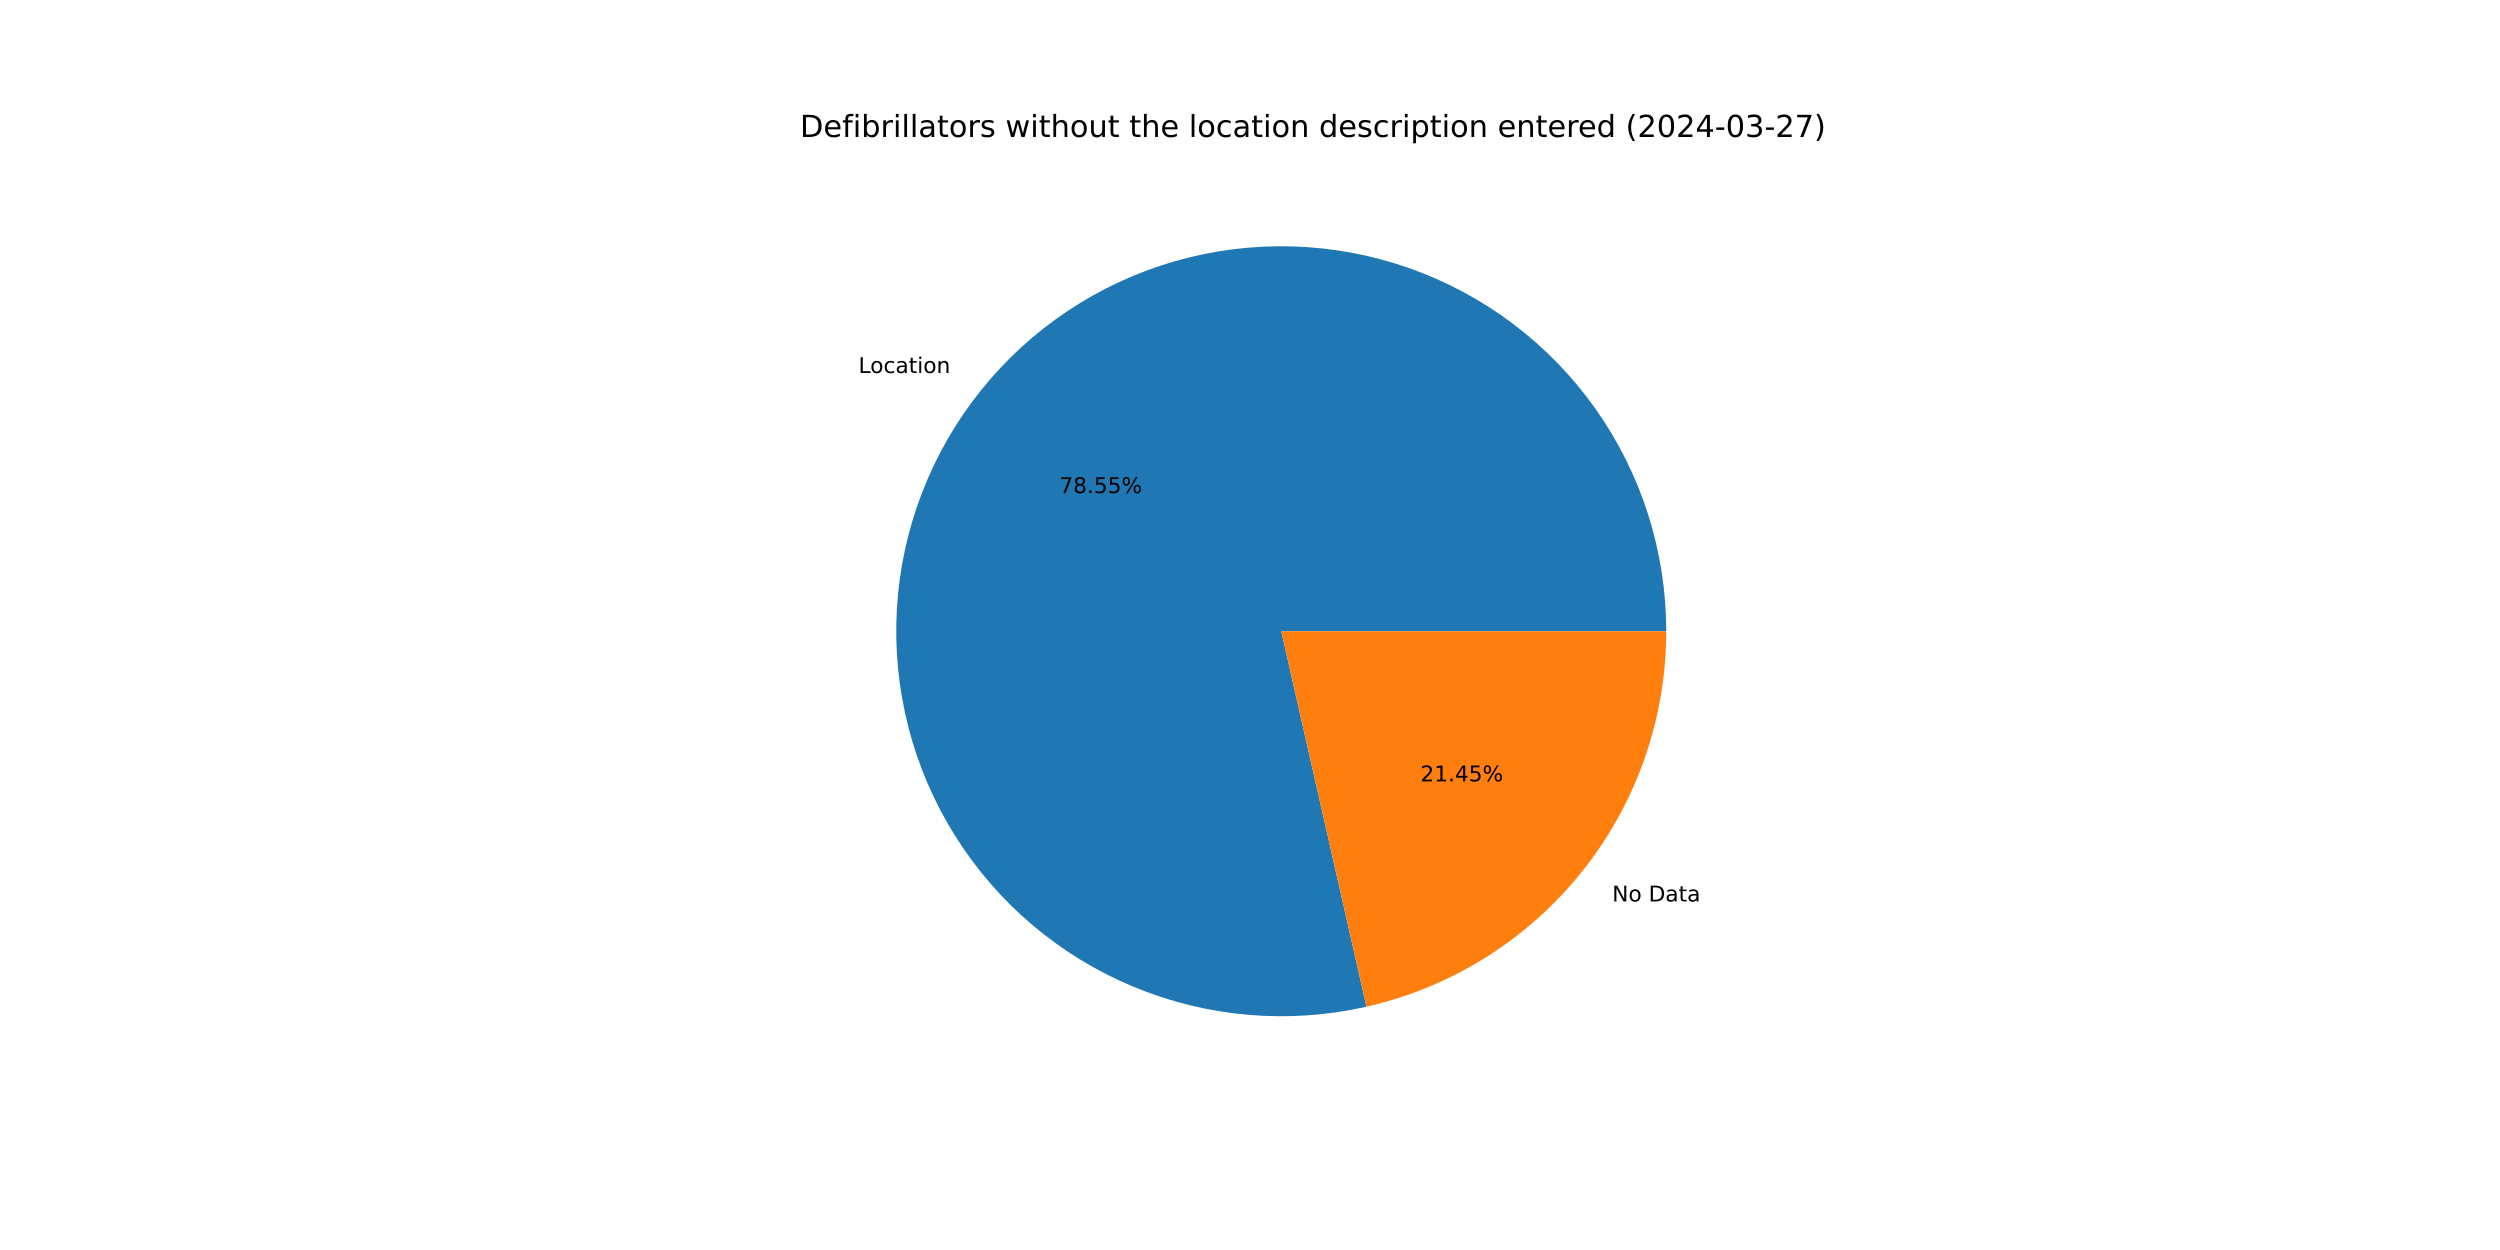
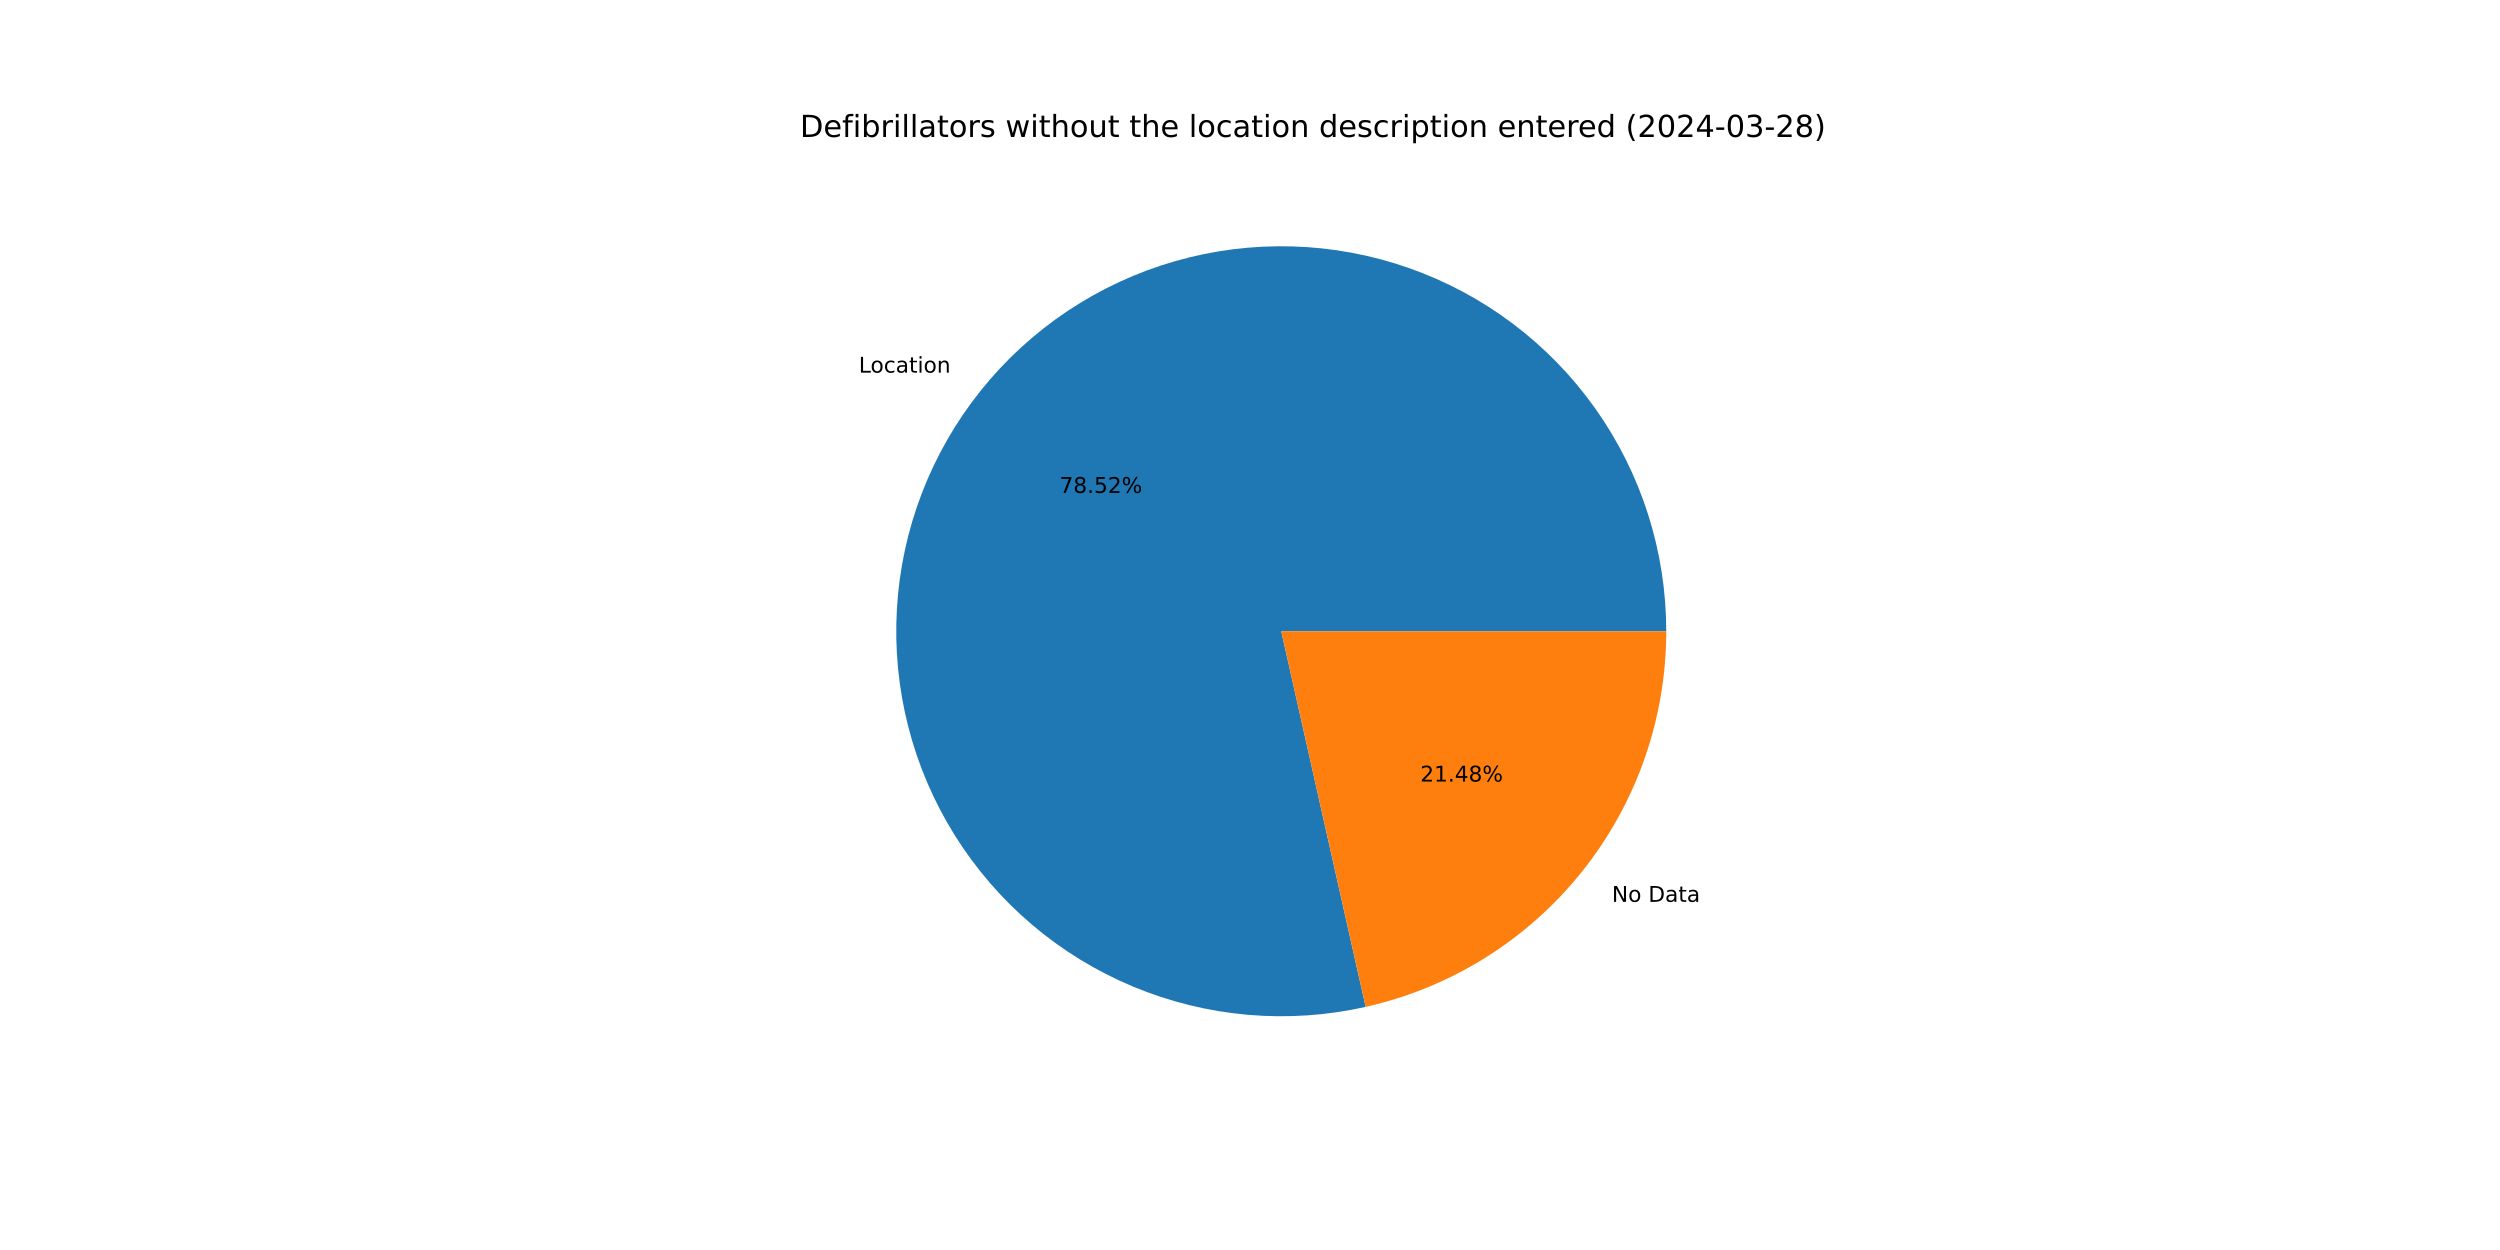
<svg xmlns="http://www.w3.org/2000/svg" xmlns:xlink="http://www.w3.org/1999/xlink" width="1152pt" height="576pt" viewBox="0 0 1152 576" version="1.1">
  <defs>
    <style type="text/css">*{stroke-linejoin: round; stroke-linecap: butt}</style>
  </defs>
  <g id="figure_1">
    <g id="patch_1">
      <path d="M 0 576  L 1152 576  L 1152 0  L 0 0  z " style="fill: #ffffff" />
    </g>
    <g id="axes_1">
      <g id="patch_2">
-         <path d="M 767.808 290.88  C 767.808 272.602 764.983 254.433 759.434 237.018  C 753.885 219.602 745.677 203.149 735.102 188.24  C 724.527 173.332 711.712 160.147 697.11 149.153  C 682.508 138.159 666.294 129.487 649.043 123.445  C 631.793 117.403 613.712 114.063 595.441 113.544  C 577.17 113.024 558.928 115.332 541.363 120.384  C 523.797 125.436 507.116 133.173 491.913 143.32  C 476.711 153.467 463.167 165.903 451.762 180.186  C 440.357 194.47 431.228 210.431 424.699 227.503  C 418.169 244.575 414.317 262.554 413.278 280.802  C 412.24 299.051 414.028 317.351 418.579 335.053  C 423.13 352.756 430.39 369.649 440.101 385.134  C 449.812 400.619 461.858 414.511 475.812 426.317  C 489.765 438.123 505.46 447.701 522.34 454.714  C 539.219 461.726 557.082 466.087 575.293 467.644  C 593.505 469.2 611.848 467.933 629.673 463.886  L 590.4 290.88  z " style="fill: #1f77b4" />
+         <path d="M 767.808 290.88  C 767.808 272.61 764.986 254.449 759.441 237.041  C 753.897 219.632 745.696 203.184 735.13 188.279  C 724.564 173.375 711.758 160.191 697.167 149.196  C 682.576 138.201 666.374 129.525 649.134 123.477  C 631.894 117.428 613.823 114.079 595.561 113.547  C 577.298 113.016 559.063 115.308 541.501 120.344  C 523.938 125.38 507.259 133.099 492.053 143.227  C 476.847 153.355 463.297 165.771 451.882 180.037  C 440.467 194.302 431.323 210.245 424.776 227.301  C 418.228 244.358 414.355 262.324 413.292 280.563  C 412.23 298.802 413.991 317.097 418.514 334.798  C 423.037 352.499 430.267 369.396 439.949 384.89  C 449.63 400.384 461.647 414.29 475.574 426.115  C 489.501 437.941 505.172 447.544 522.03 454.585  C 538.889 461.626 556.735 466.02 574.936 467.613  C 593.136 469.205 611.474 467.977 629.299 463.971  L 590.4 290.88  z " style="fill: #1f77b4" />
      </g>
      <g id="patch_3">
-         <path d="M 629.673 463.886  C 668.893 454.983 703.944 433.003 729.038 401.574  C 754.132 370.145 767.808 331.098 767.808 290.88  L 590.4 290.88  z " style="fill: #ff7f0e" />
+         <path d="M 629.299 463.971  C 668.603 455.138 703.749 433.176 728.918 401.723  C 754.087 370.27 767.808 331.164 767.808 290.88  L 590.4 290.88  z " style="fill: #ff7f0e" />
      </g>
      <g id="matplotlib.axis_1" />
      <g id="matplotlib.axis_2" />
      <g id="text_1">
-         <g transform="translate(395.6014 171.8762) scale(0.1 -0.1)">
+         <g transform="translate(395.7329 171.7116) scale(0.1 -0.1)">
          <defs>
            <path id="DejaVuSans-4c" d="M 628 4666  L 1259 4666  L 1259 531  L 3531 531  L 3531 0  L 628 0  L 628 4666  z " transform="scale(0.015625)" />
            <path id="DejaVuSans-6f" d="M 1959 3097  Q 1497 3097 1228 2736  Q 959 2375 959 1747  Q 959 1119 1226 758  Q 1494 397 1959 397  Q 2419 397 2687 759  Q 2956 1122 2956 1747  Q 2956 2369 2687 2733  Q 2419 3097 1959 3097  z M 1959 3584  Q 2709 3584 3137 3096  Q 3566 2609 3566 1747  Q 3566 888 3137 398  Q 2709 -91 1959 -91  Q 1206 -91 779 398  Q 353 888 353 1747  Q 353 2609 779 3096  Q 1206 3584 1959 3584  z " transform="scale(0.015625)" />
            <path id="DejaVuSans-63" d="M 3122 3366  L 3122 2828  Q 2878 2963 2633 3030  Q 2388 3097 2138 3097  Q 1578 3097 1268 2742  Q 959 2388 959 1747  Q 959 1106 1268 751  Q 1578 397 2138 397  Q 2388 397 2633 464  Q 2878 531 3122 666  L 3122 134  Q 2881 22 2623 -34  Q 2366 -91 2075 -91  Q 1284 -91 818 406  Q 353 903 353 1747  Q 353 2603 823 3093  Q 1294 3584 2113 3584  Q 2378 3584 2631 3529  Q 2884 3475 3122 3366  z " transform="scale(0.015625)" />
            <path id="DejaVuSans-61" d="M 2194 1759  Q 1497 1759 1228 1600  Q 959 1441 959 1056  Q 959 750 1161 570  Q 1363 391 1709 391  Q 2188 391 2477 730  Q 2766 1069 2766 1631  L 2766 1759  L 2194 1759  z M 3341 1997  L 3341 0  L 2766 0  L 2766 531  Q 2569 213 2275 61  Q 1981 -91 1556 -91  Q 1019 -91 701 211  Q 384 513 384 1019  Q 384 1609 779 1909  Q 1175 2209 1959 2209  L 2766 2209  L 2766 2266  Q 2766 2663 2505 2880  Q 2244 3097 1772 3097  Q 1472 3097 1187 3025  Q 903 2953 641 2809  L 641 3341  Q 956 3463 1253 3523  Q 1550 3584 1831 3584  Q 2591 3584 2966 3190  Q 3341 2797 3341 1997  z " transform="scale(0.015625)" />
            <path id="DejaVuSans-74" d="M 1172 4494  L 1172 3500  L 2356 3500  L 2356 3053  L 1172 3053  L 1172 1153  Q 1172 725 1289 603  Q 1406 481 1766 481  L 2356 481  L 2356 0  L 1766 0  Q 1100 0 847 248  Q 594 497 594 1153  L 594 3053  L 172 3053  L 172 3500  L 594 3500  L 594 4494  L 1172 4494  z " transform="scale(0.015625)" />
            <path id="DejaVuSans-69" d="M 603 3500  L 1178 3500  L 1178 0  L 603 0  L 603 3500  z M 603 4863  L 1178 4863  L 1178 4134  L 603 4134  L 603 4863  z " transform="scale(0.015625)" />
            <path id="DejaVuSans-6e" d="M 3513 2113  L 3513 0  L 2938 0  L 2938 2094  Q 2938 2591 2744 2837  Q 2550 3084 2163 3084  Q 1697 3084 1428 2787  Q 1159 2491 1159 1978  L 1159 0  L 581 0  L 581 3500  L 1159 3500  L 1159 2956  Q 1366 3272 1645 3428  Q 1925 3584 2291 3584  Q 2894 3584 3203 3211  Q 3513 2838 3513 2113  z " transform="scale(0.015625)" />
          </defs>
          <use xlink:href="#DejaVuSans-4c" />
          <use xlink:href="#DejaVuSans-6f" x="53.963" />
          <use xlink:href="#DejaVuSans-63" x="115.145" />
          <use xlink:href="#DejaVuSans-61" x="170.125" />
          <use xlink:href="#DejaVuSans-74" x="231.404" />
          <use xlink:href="#DejaVuSans-69" x="270.613" />
          <use xlink:href="#DejaVuSans-6f" x="298.396" />
          <use xlink:href="#DejaVuSans-6e" x="359.578" />
        </g>
      </g>
      <g id="text_2">
-         <g transform="translate(488.1524 227.2231) scale(0.1 -0.1)">
+         <g transform="translate(488.2241 227.1333) scale(0.1 -0.1)">
          <defs>
            <path id="DejaVuSans-37" d="M 525 4666  L 3525 4666  L 3525 4397  L 1831 0  L 1172 0  L 2766 4134  L 525 4134  L 525 4666  z " transform="scale(0.015625)" />
            <path id="DejaVuSans-38" d="M 2034 2216  Q 1584 2216 1326 1975  Q 1069 1734 1069 1313  Q 1069 891 1326 650  Q 1584 409 2034 409  Q 2484 409 2743 651  Q 3003 894 3003 1313  Q 3003 1734 2745 1975  Q 2488 2216 2034 2216  z M 1403 2484  Q 997 2584 770 2862  Q 544 3141 544 3541  Q 544 4100 942 4425  Q 1341 4750 2034 4750  Q 2731 4750 3128 4425  Q 3525 4100 3525 3541  Q 3525 3141 3298 2862  Q 3072 2584 2669 2484  Q 3125 2378 3379 2068  Q 3634 1759 3634 1313  Q 3634 634 3220 271  Q 2806 -91 2034 -91  Q 1263 -91 848 271  Q 434 634 434 1313  Q 434 1759 690 2068  Q 947 2378 1403 2484  z M 1172 3481  Q 1172 3119 1398 2916  Q 1625 2713 2034 2713  Q 2441 2713 2670 2916  Q 2900 3119 2900 3481  Q 2900 3844 2670 4047  Q 2441 4250 2034 4250  Q 1625 4250 1398 4047  Q 1172 3844 1172 3481  z " transform="scale(0.015625)" />
            <path id="DejaVuSans-2e" d="M 684 794  L 1344 794  L 1344 0  L 684 0  L 684 794  z " transform="scale(0.015625)" />
            <path id="DejaVuSans-35" d="M 691 4666  L 3169 4666  L 3169 4134  L 1269 4134  L 1269 2991  Q 1406 3038 1543 3061  Q 1681 3084 1819 3084  Q 2600 3084 3056 2656  Q 3513 2228 3513 1497  Q 3513 744 3044 326  Q 2575 -91 1722 -91  Q 1428 -91 1123 -41  Q 819 9 494 109  L 494 744  Q 775 591 1075 516  Q 1375 441 1709 441  Q 2250 441 2565 725  Q 2881 1009 2881 1497  Q 2881 1984 2565 2268  Q 2250 2553 1709 2553  Q 1456 2553 1204 2497  Q 953 2441 691 2322  L 691 4666  z " transform="scale(0.015625)" />
+             <path id="DejaVuSans-32" d="M 1228 531  L 3431 531  L 3431 0  L 469 0  L 469 531  Q 828 903 1448 1529  Q 2069 2156 2228 2338  Q 2531 2678 2651 2914  Q 2772 3150 2772 3378  Q 2772 3750 2511 3984  Q 2250 4219 1831 4219  Q 1534 4219 1204 4116  Q 875 4013 500 3803  L 500 4441  Q 881 4594 1212 4672  Q 1544 4750 1819 4750  Q 2544 4750 2975 4387  Q 3406 4025 3406 3419  Q 3406 3131 3298 2873  Q 3191 2616 2906 2266  Q 2828 2175 2409 1742  Q 1991 1309 1228 531  z " transform="scale(0.015625)" />
            <path id="DejaVuSans-25" d="M 4653 2053  Q 4381 2053 4226 1822  Q 4072 1591 4072 1178  Q 4072 772 4226 539  Q 4381 306 4653 306  Q 4919 306 5073 539  Q 5228 772 5228 1178  Q 5228 1588 5073 1820  Q 4919 2053 4653 2053  z M 4653 2450  Q 5147 2450 5437 2106  Q 5728 1763 5728 1178  Q 5728 594 5436 251  Q 5144 -91 4653 -91  Q 4153 -91 3862 251  Q 3572 594 3572 1178  Q 3572 1766 3864 2108  Q 4156 2450 4653 2450  z M 1428 4353  Q 1159 4353 1004 4120  Q 850 3888 850 3481  Q 850 3069 1003 2837  Q 1156 2606 1428 2606  Q 1700 2606 1854 2837  Q 2009 3069 2009 3481  Q 2009 3884 1853 4118  Q 1697 4353 1428 4353  z M 4250 4750  L 4750 4750  L 1831 -91  L 1331 -91  L 4250 4750  z M 1428 4750  Q 1922 4750 2215 4408  Q 2509 4066 2509 3481  Q 2509 2891 2217 2550  Q 1925 2209 1428 2209  Q 931 2209 642 2551  Q 353 2894 353 3481  Q 353 4063 643 4406  Q 934 4750 1428 4750  z " transform="scale(0.015625)" />
          </defs>
          <use xlink:href="#DejaVuSans-37" />
          <use xlink:href="#DejaVuSans-38" x="63.623" />
          <use xlink:href="#DejaVuSans-2e" x="127.246" />
          <use xlink:href="#DejaVuSans-35" x="159.033" />
-           <use xlink:href="#DejaVuSans-35" x="222.656" />
+           <use xlink:href="#DejaVuSans-32" x="222.656" />
          <use xlink:href="#DejaVuSans-25" x="286.279" />
        </g>
      </g>
      <g id="text_3">
-         <g transform="translate(742.9017 415.4026) scale(0.1 -0.1)">
+         <g transform="translate(742.7702 415.5672) scale(0.1 -0.1)">
          <defs>
            <path id="DejaVuSans-4e" d="M 628 4666  L 1478 4666  L 3547 763  L 3547 4666  L 4159 4666  L 4159 0  L 3309 0  L 1241 3903  L 1241 0  L 628 0  L 628 4666  z " transform="scale(0.015625)" />
            <path id="DejaVuSans-20" transform="scale(0.015625)" />
            <path id="DejaVuSans-44" d="M 1259 4147  L 1259 519  L 2022 519  Q 2988 519 3436 956  Q 3884 1394 3884 2338  Q 3884 3275 3436 3711  Q 2988 4147 2022 4147  L 1259 4147  z M 628 4666  L 1925 4666  Q 3281 4666 3915 4102  Q 4550 3538 4550 2338  Q 4550 1131 3912 565  Q 3275 0 1925 0  L 628 0  L 628 4666  z " transform="scale(0.015625)" />
          </defs>
          <use xlink:href="#DejaVuSans-4e" />
          <use xlink:href="#DejaVuSans-6f" x="74.805" />
          <use xlink:href="#DejaVuSans-20" x="135.986" />
          <use xlink:href="#DejaVuSans-44" x="167.773" />
          <use xlink:href="#DejaVuSans-61" x="244.775" />
          <use xlink:href="#DejaVuSans-74" x="306.055" />
          <use xlink:href="#DejaVuSans-61" x="345.264" />
        </g>
      </g>
      <g id="text_4">
-         <g transform="translate(654.5179 360.0557) scale(0.1 -0.1)">
+         <g transform="translate(654.4462 360.1454) scale(0.1 -0.1)">
          <defs>
-             <path id="DejaVuSans-32" d="M 1228 531  L 3431 531  L 3431 0  L 469 0  L 469 531  Q 828 903 1448 1529  Q 2069 2156 2228 2338  Q 2531 2678 2651 2914  Q 2772 3150 2772 3378  Q 2772 3750 2511 3984  Q 2250 4219 1831 4219  Q 1534 4219 1204 4116  Q 875 4013 500 3803  L 500 4441  Q 881 4594 1212 4672  Q 1544 4750 1819 4750  Q 2544 4750 2975 4387  Q 3406 4025 3406 3419  Q 3406 3131 3298 2873  Q 3191 2616 2906 2266  Q 2828 2175 2409 1742  Q 1991 1309 1228 531  z " transform="scale(0.015625)" />
            <path id="DejaVuSans-31" d="M 794 531  L 1825 531  L 1825 4091  L 703 3866  L 703 4441  L 1819 4666  L 2450 4666  L 2450 531  L 3481 531  L 3481 0  L 794 0  L 794 531  z " transform="scale(0.015625)" />
            <path id="DejaVuSans-34" d="M 2419 4116  L 825 1625  L 2419 1625  L 2419 4116  z M 2253 4666  L 3047 4666  L 3047 1625  L 3713 1625  L 3713 1100  L 3047 1100  L 3047 0  L 2419 0  L 2419 1100  L 313 1100  L 313 1709  L 2253 4666  z " transform="scale(0.015625)" />
          </defs>
          <use xlink:href="#DejaVuSans-32" />
          <use xlink:href="#DejaVuSans-31" x="63.623" />
          <use xlink:href="#DejaVuSans-2e" x="127.246" />
          <use xlink:href="#DejaVuSans-34" x="159.033" />
-           <use xlink:href="#DejaVuSans-35" x="222.656" />
+           <use xlink:href="#DejaVuSans-38" x="222.656" />
          <use xlink:href="#DejaVuSans-25" x="286.279" />
        </g>
      </g>
      <g id="text_5">
        <g transform="translate(368.64 63.12) scale(0.14 -0.14)">
          <defs>
            <path id="DejaVuSans-65" d="M 3597 1894  L 3597 1613  L 953 1613  Q 991 1019 1311 708  Q 1631 397 2203 397  Q 2534 397 2845 478  Q 3156 559 3463 722  L 3463 178  Q 3153 47 2828 -22  Q 2503 -91 2169 -91  Q 1331 -91 842 396  Q 353 884 353 1716  Q 353 2575 817 3079  Q 1281 3584 2069 3584  Q 2775 3584 3186 3129  Q 3597 2675 3597 1894  z M 3022 2063  Q 3016 2534 2758 2815  Q 2500 3097 2075 3097  Q 1594 3097 1305 2825  Q 1016 2553 972 2059  L 3022 2063  z " transform="scale(0.015625)" />
            <path id="DejaVuSans-66" d="M 2375 4863  L 2375 4384  L 1825 4384  Q 1516 4384 1395 4259  Q 1275 4134 1275 3809  L 1275 3500  L 2222 3500  L 2222 3053  L 1275 3053  L 1275 0  L 697 0  L 697 3053  L 147 3053  L 147 3500  L 697 3500  L 697 3744  Q 697 4328 969 4595  Q 1241 4863 1831 4863  L 2375 4863  z " transform="scale(0.015625)" />
            <path id="DejaVuSans-62" d="M 3116 1747  Q 3116 2381 2855 2742  Q 2594 3103 2138 3103  Q 1681 3103 1420 2742  Q 1159 2381 1159 1747  Q 1159 1113 1420 752  Q 1681 391 2138 391  Q 2594 391 2855 752  Q 3116 1113 3116 1747  z M 1159 2969  Q 1341 3281 1617 3432  Q 1894 3584 2278 3584  Q 2916 3584 3314 3078  Q 3713 2572 3713 1747  Q 3713 922 3314 415  Q 2916 -91 2278 -91  Q 1894 -91 1617 61  Q 1341 213 1159 525  L 1159 0  L 581 0  L 581 4863  L 1159 4863  L 1159 2969  z " transform="scale(0.015625)" />
            <path id="DejaVuSans-72" d="M 2631 2963  Q 2534 3019 2420 3045  Q 2306 3072 2169 3072  Q 1681 3072 1420 2755  Q 1159 2438 1159 1844  L 1159 0  L 581 0  L 581 3500  L 1159 3500  L 1159 2956  Q 1341 3275 1631 3429  Q 1922 3584 2338 3584  Q 2397 3584 2469 3576  Q 2541 3569 2628 3553  L 2631 2963  z " transform="scale(0.015625)" />
            <path id="DejaVuSans-6c" d="M 603 4863  L 1178 4863  L 1178 0  L 603 0  L 603 4863  z " transform="scale(0.015625)" />
            <path id="DejaVuSans-73" d="M 2834 3397  L 2834 2853  Q 2591 2978 2328 3040  Q 2066 3103 1784 3103  Q 1356 3103 1142 2972  Q 928 2841 928 2578  Q 928 2378 1081 2264  Q 1234 2150 1697 2047  L 1894 2003  Q 2506 1872 2764 1633  Q 3022 1394 3022 966  Q 3022 478 2636 193  Q 2250 -91 1575 -91  Q 1294 -91 989 -36  Q 684 19 347 128  L 347 722  Q 666 556 975 473  Q 1284 391 1588 391  Q 1994 391 2212 530  Q 2431 669 2431 922  Q 2431 1156 2273 1281  Q 2116 1406 1581 1522  L 1381 1569  Q 847 1681 609 1914  Q 372 2147 372 2553  Q 372 3047 722 3315  Q 1072 3584 1716 3584  Q 2034 3584 2315 3537  Q 2597 3491 2834 3397  z " transform="scale(0.015625)" />
            <path id="DejaVuSans-77" d="M 269 3500  L 844 3500  L 1563 769  L 2278 3500  L 2956 3500  L 3675 769  L 4391 3500  L 4966 3500  L 4050 0  L 3372 0  L 2619 2869  L 1863 0  L 1184 0  L 269 3500  z " transform="scale(0.015625)" />
            <path id="DejaVuSans-68" d="M 3513 2113  L 3513 0  L 2938 0  L 2938 2094  Q 2938 2591 2744 2837  Q 2550 3084 2163 3084  Q 1697 3084 1428 2787  Q 1159 2491 1159 1978  L 1159 0  L 581 0  L 581 4863  L 1159 4863  L 1159 2956  Q 1366 3272 1645 3428  Q 1925 3584 2291 3584  Q 2894 3584 3203 3211  Q 3513 2838 3513 2113  z " transform="scale(0.015625)" />
            <path id="DejaVuSans-75" d="M 544 1381  L 544 3500  L 1119 3500  L 1119 1403  Q 1119 906 1312 657  Q 1506 409 1894 409  Q 2359 409 2629 706  Q 2900 1003 2900 1516  L 2900 3500  L 3475 3500  L 3475 0  L 2900 0  L 2900 538  Q 2691 219 2414 64  Q 2138 -91 1772 -91  Q 1169 -91 856 284  Q 544 659 544 1381  z M 1991 3584  L 1991 3584  z " transform="scale(0.015625)" />
            <path id="DejaVuSans-64" d="M 2906 2969  L 2906 4863  L 3481 4863  L 3481 0  L 2906 0  L 2906 525  Q 2725 213 2448 61  Q 2172 -91 1784 -91  Q 1150 -91 751 415  Q 353 922 353 1747  Q 353 2572 751 3078  Q 1150 3584 1784 3584  Q 2172 3584 2448 3432  Q 2725 3281 2906 2969  z M 947 1747  Q 947 1113 1208 752  Q 1469 391 1925 391  Q 2381 391 2643 752  Q 2906 1113 2906 1747  Q 2906 2381 2643 2742  Q 2381 3103 1925 3103  Q 1469 3103 1208 2742  Q 947 2381 947 1747  z " transform="scale(0.015625)" />
            <path id="DejaVuSans-70" d="M 1159 525  L 1159 -1331  L 581 -1331  L 581 3500  L 1159 3500  L 1159 2969  Q 1341 3281 1617 3432  Q 1894 3584 2278 3584  Q 2916 3584 3314 3078  Q 3713 2572 3713 1747  Q 3713 922 3314 415  Q 2916 -91 2278 -91  Q 1894 -91 1617 61  Q 1341 213 1159 525  z M 3116 1747  Q 3116 2381 2855 2742  Q 2594 3103 2138 3103  Q 1681 3103 1420 2742  Q 1159 2381 1159 1747  Q 1159 1113 1420 752  Q 1681 391 2138 391  Q 2594 391 2855 752  Q 3116 1113 3116 1747  z " transform="scale(0.015625)" />
            <path id="DejaVuSans-28" d="M 1984 4856  Q 1566 4138 1362 3434  Q 1159 2731 1159 2009  Q 1159 1288 1364 580  Q 1569 -128 1984 -844  L 1484 -844  Q 1016 -109 783 600  Q 550 1309 550 2009  Q 550 2706 781 3412  Q 1013 4119 1484 4856  L 1984 4856  z " transform="scale(0.015625)" />
            <path id="DejaVuSans-30" d="M 2034 4250  Q 1547 4250 1301 3770  Q 1056 3291 1056 2328  Q 1056 1369 1301 889  Q 1547 409 2034 409  Q 2525 409 2770 889  Q 3016 1369 3016 2328  Q 3016 3291 2770 3770  Q 2525 4250 2034 4250  z M 2034 4750  Q 2819 4750 3233 4129  Q 3647 3509 3647 2328  Q 3647 1150 3233 529  Q 2819 -91 2034 -91  Q 1250 -91 836 529  Q 422 1150 422 2328  Q 422 3509 836 4129  Q 1250 4750 2034 4750  z " transform="scale(0.015625)" />
            <path id="DejaVuSans-2d" d="M 313 2009  L 1997 2009  L 1997 1497  L 313 1497  L 313 2009  z " transform="scale(0.015625)" />
            <path id="DejaVuSans-33" d="M 2597 2516  Q 3050 2419 3304 2112  Q 3559 1806 3559 1356  Q 3559 666 3084 287  Q 2609 -91 1734 -91  Q 1441 -91 1130 -33  Q 819 25 488 141  L 488 750  Q 750 597 1062 519  Q 1375 441 1716 441  Q 2309 441 2620 675  Q 2931 909 2931 1356  Q 2931 1769 2642 2001  Q 2353 2234 1838 2234  L 1294 2234  L 1294 2753  L 1863 2753  Q 2328 2753 2575 2939  Q 2822 3125 2822 3475  Q 2822 3834 2567 4026  Q 2313 4219 1838 4219  Q 1578 4219 1281 4162  Q 984 4106 628 3988  L 628 4550  Q 988 4650 1302 4700  Q 1616 4750 1894 4750  Q 2613 4750 3031 4423  Q 3450 4097 3450 3541  Q 3450 3153 3228 2886  Q 3006 2619 2597 2516  z " transform="scale(0.015625)" />
            <path id="DejaVuSans-29" d="M 513 4856  L 1013 4856  Q 1481 4119 1714 3412  Q 1947 2706 1947 2009  Q 1947 1309 1714 600  Q 1481 -109 1013 -844  L 513 -844  Q 928 -128 1133 580  Q 1338 1288 1338 2009  Q 1338 2731 1133 3434  Q 928 4138 513 4856  z " transform="scale(0.015625)" />
          </defs>
          <use xlink:href="#DejaVuSans-44" />
          <use xlink:href="#DejaVuSans-65" x="77.002" />
          <use xlink:href="#DejaVuSans-66" x="138.525" />
          <use xlink:href="#DejaVuSans-69" x="173.73" />
          <use xlink:href="#DejaVuSans-62" x="201.514" />
          <use xlink:href="#DejaVuSans-72" x="264.99" />
          <use xlink:href="#DejaVuSans-69" x="306.104" />
          <use xlink:href="#DejaVuSans-6c" x="333.887" />
          <use xlink:href="#DejaVuSans-6c" x="361.67" />
          <use xlink:href="#DejaVuSans-61" x="389.453" />
          <use xlink:href="#DejaVuSans-74" x="450.732" />
          <use xlink:href="#DejaVuSans-6f" x="489.941" />
          <use xlink:href="#DejaVuSans-72" x="551.123" />
          <use xlink:href="#DejaVuSans-73" x="592.236" />
          <use xlink:href="#DejaVuSans-20" x="644.336" />
          <use xlink:href="#DejaVuSans-77" x="676.123" />
          <use xlink:href="#DejaVuSans-69" x="757.91" />
          <use xlink:href="#DejaVuSans-74" x="785.693" />
          <use xlink:href="#DejaVuSans-68" x="824.902" />
          <use xlink:href="#DejaVuSans-6f" x="888.281" />
          <use xlink:href="#DejaVuSans-75" x="949.463" />
          <use xlink:href="#DejaVuSans-74" x="1012.842" />
          <use xlink:href="#DejaVuSans-20" x="1052.051" />
          <use xlink:href="#DejaVuSans-74" x="1083.838" />
          <use xlink:href="#DejaVuSans-68" x="1123.047" />
          <use xlink:href="#DejaVuSans-65" x="1186.426" />
          <use xlink:href="#DejaVuSans-20" x="1247.949" />
          <use xlink:href="#DejaVuSans-6c" x="1279.736" />
          <use xlink:href="#DejaVuSans-6f" x="1307.52" />
          <use xlink:href="#DejaVuSans-63" x="1368.701" />
          <use xlink:href="#DejaVuSans-61" x="1423.682" />
          <use xlink:href="#DejaVuSans-74" x="1484.961" />
          <use xlink:href="#DejaVuSans-69" x="1524.17" />
          <use xlink:href="#DejaVuSans-6f" x="1551.953" />
          <use xlink:href="#DejaVuSans-6e" x="1613.135" />
          <use xlink:href="#DejaVuSans-20" x="1676.514" />
          <use xlink:href="#DejaVuSans-64" x="1708.301" />
          <use xlink:href="#DejaVuSans-65" x="1771.777" />
          <use xlink:href="#DejaVuSans-73" x="1833.301" />
          <use xlink:href="#DejaVuSans-63" x="1885.4" />
          <use xlink:href="#DejaVuSans-72" x="1940.381" />
          <use xlink:href="#DejaVuSans-69" x="1981.494" />
          <use xlink:href="#DejaVuSans-70" x="2009.277" />
          <use xlink:href="#DejaVuSans-74" x="2072.754" />
          <use xlink:href="#DejaVuSans-69" x="2111.963" />
          <use xlink:href="#DejaVuSans-6f" x="2139.746" />
          <use xlink:href="#DejaVuSans-6e" x="2200.928" />
          <use xlink:href="#DejaVuSans-20" x="2264.307" />
          <use xlink:href="#DejaVuSans-65" x="2296.094" />
          <use xlink:href="#DejaVuSans-6e" x="2357.617" />
          <use xlink:href="#DejaVuSans-74" x="2420.996" />
          <use xlink:href="#DejaVuSans-65" x="2460.205" />
          <use xlink:href="#DejaVuSans-72" x="2521.729" />
          <use xlink:href="#DejaVuSans-65" x="2560.592" />
          <use xlink:href="#DejaVuSans-64" x="2622.115" />
          <use xlink:href="#DejaVuSans-20" x="2685.592" />
          <use xlink:href="#DejaVuSans-28" x="2717.379" />
          <use xlink:href="#DejaVuSans-32" x="2756.393" />
          <use xlink:href="#DejaVuSans-30" x="2820.016" />
          <use xlink:href="#DejaVuSans-32" x="2883.639" />
          <use xlink:href="#DejaVuSans-34" x="2947.262" />
          <use xlink:href="#DejaVuSans-2d" x="3010.885" />
          <use xlink:href="#DejaVuSans-30" x="3046.969" />
          <use xlink:href="#DejaVuSans-33" x="3110.592" />
          <use xlink:href="#DejaVuSans-2d" x="3174.215" />
          <use xlink:href="#DejaVuSans-32" x="3210.299" />
-           <use xlink:href="#DejaVuSans-37" x="3273.922" />
+           <use xlink:href="#DejaVuSans-38" x="3273.922" />
          <use xlink:href="#DejaVuSans-29" x="3337.545" />
        </g>
      </g>
    </g>
  </g>
</svg>
